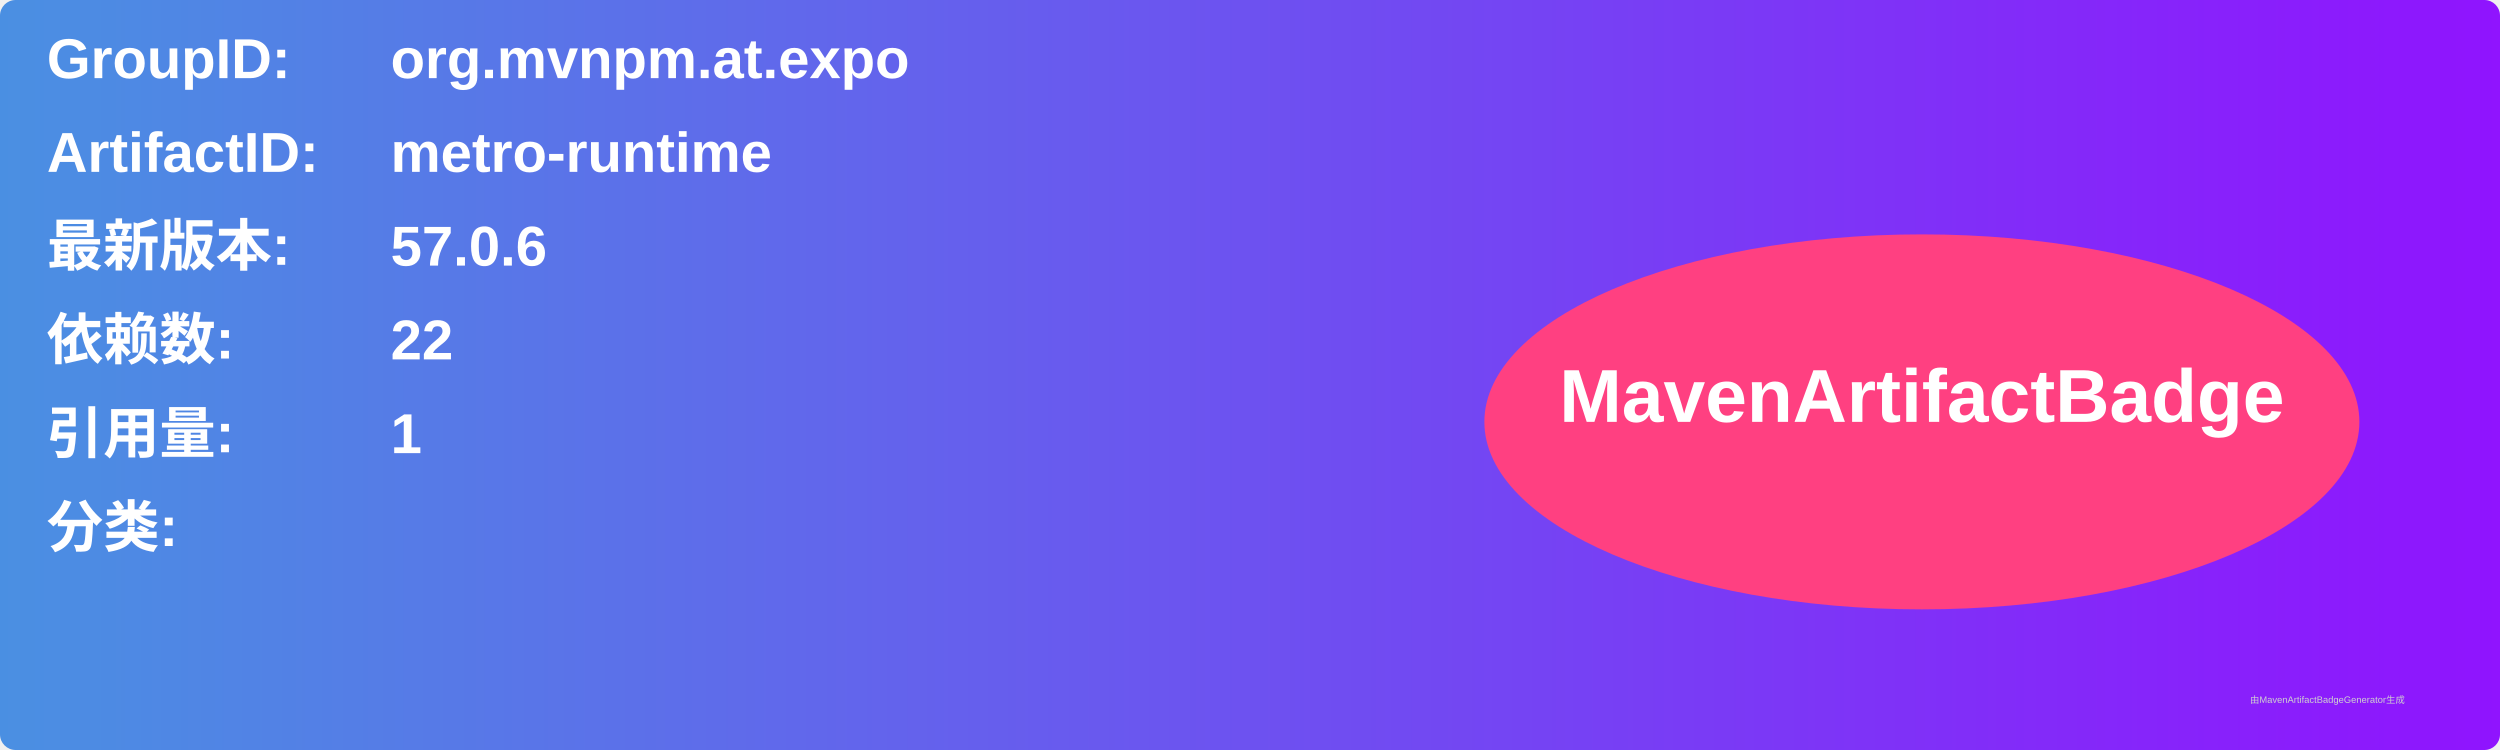
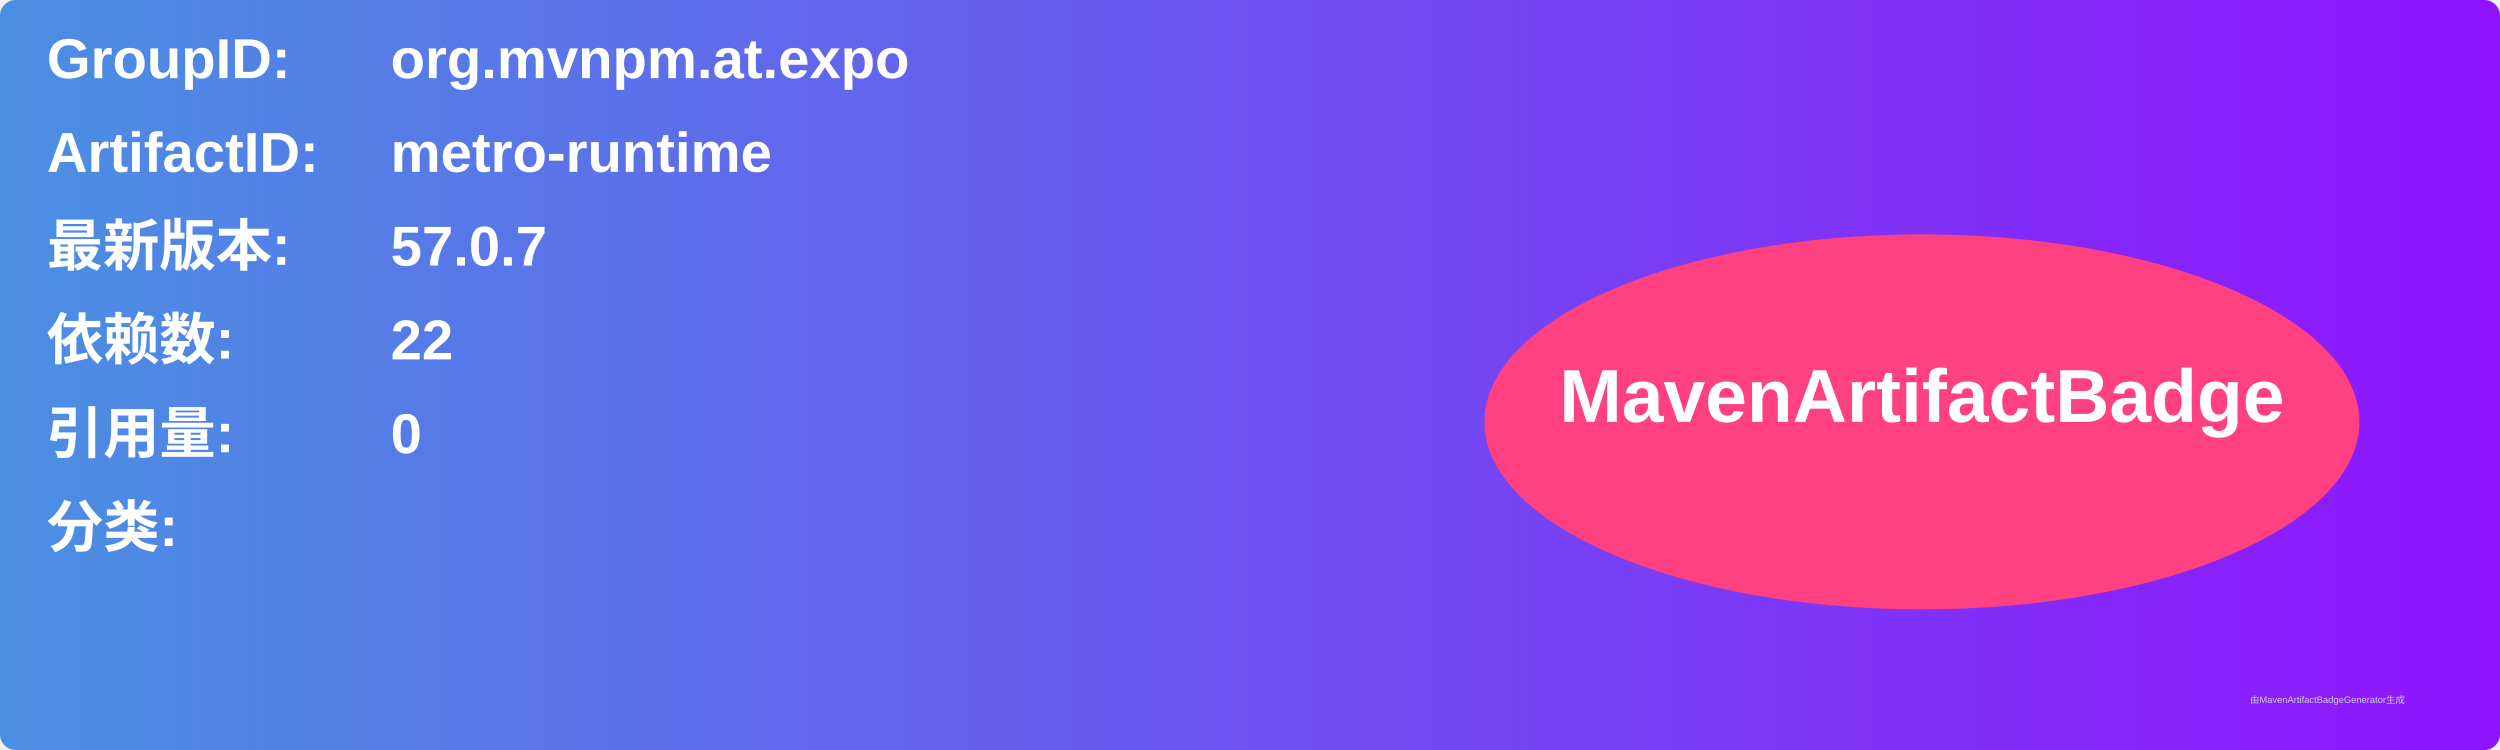
<svg xmlns="http://www.w3.org/2000/svg" width="800" height="240" viewBox="0 0 800 240">
  <linearGradient id="grad" x1="0%" y1="0%" x2="100%" y2="0%">
    <stop offset="0%" stop-color="#4a90e2" />
    <stop offset="100%" stop-color="#9013fe" />
  </linearGradient>
  <rect width="100%" height="100%" rx="5" ry="5" fill="url(#grad)" />
  <g transform="translate(15, 15)">
    <text x="0" y="10" font-family="Arial" font-size="18" fill="white" font-weight="bold" width="260">GroupID:</text>
    <text x="110" y="10" font-family="Arial" font-size="18" fill="white" font-weight="bold" width="460">org.mvnpm.at.expo</text>
    <text x="0" y="40" font-family="Arial" font-size="18" fill="white" font-weight="bold" width="260">ArtifactID:</text>
    <text x="110" y="40" font-family="Arial" font-size="18" fill="white" font-weight="bold" width="460">metro-runtime</text>
    <text x="0" y="70" font-family="Arial" font-size="18" fill="white" font-weight="bold">最新版本:</text>
    <text x="110" y="70" font-family="Arial" font-size="18" fill="white" font-weight="bold">
-       <tspan font-weight="bold">57.0.6</tspan>
+       <tspan font-weight="bold">57.0.7</tspan>
    </text>
    <text x="0" y="100" font-family="Arial" font-size="18" fill="white" font-weight="bold">依赖数: </text>
    <text x="110" y="100" font-family="Arial" font-size="18" fill="white">
      <tspan font-weight="bold">22</tspan>
    </text>
    <text x="0" y="130" font-family="Arial" font-size="18" fill="white" font-weight="bold">引用量: </text>
    <text x="110" y="130" font-family="Arial" font-size="18" fill="white">
-       <tspan font-weight="bold">1</tspan>
+       <tspan font-weight="bold">0</tspan>
    </text>
    <text x="0" y="160" font-family="Arial" font-size="18" fill="white" font-weight="bold">分类:</text>
    <text x="10" y="190" font-family="Arial" font-size="10" fill="white">
      <tspan font-weight="bold" />
    </text>
    <ellipse cx="600" cy="120" rx="140" ry="60" fill="#ff4081" />
    <text x="600" y="120" text-anchor="middle" font-family="Arial" font-size="24" fill="white" font-weight="bold">MavenArtifactBadge</text>
  </g>
  <text x="720" y="225" font-family="Arial" font-size="3" fill="#d0d0d0">由MavenArtifactBadgeGenerator生成</text>
</svg>
